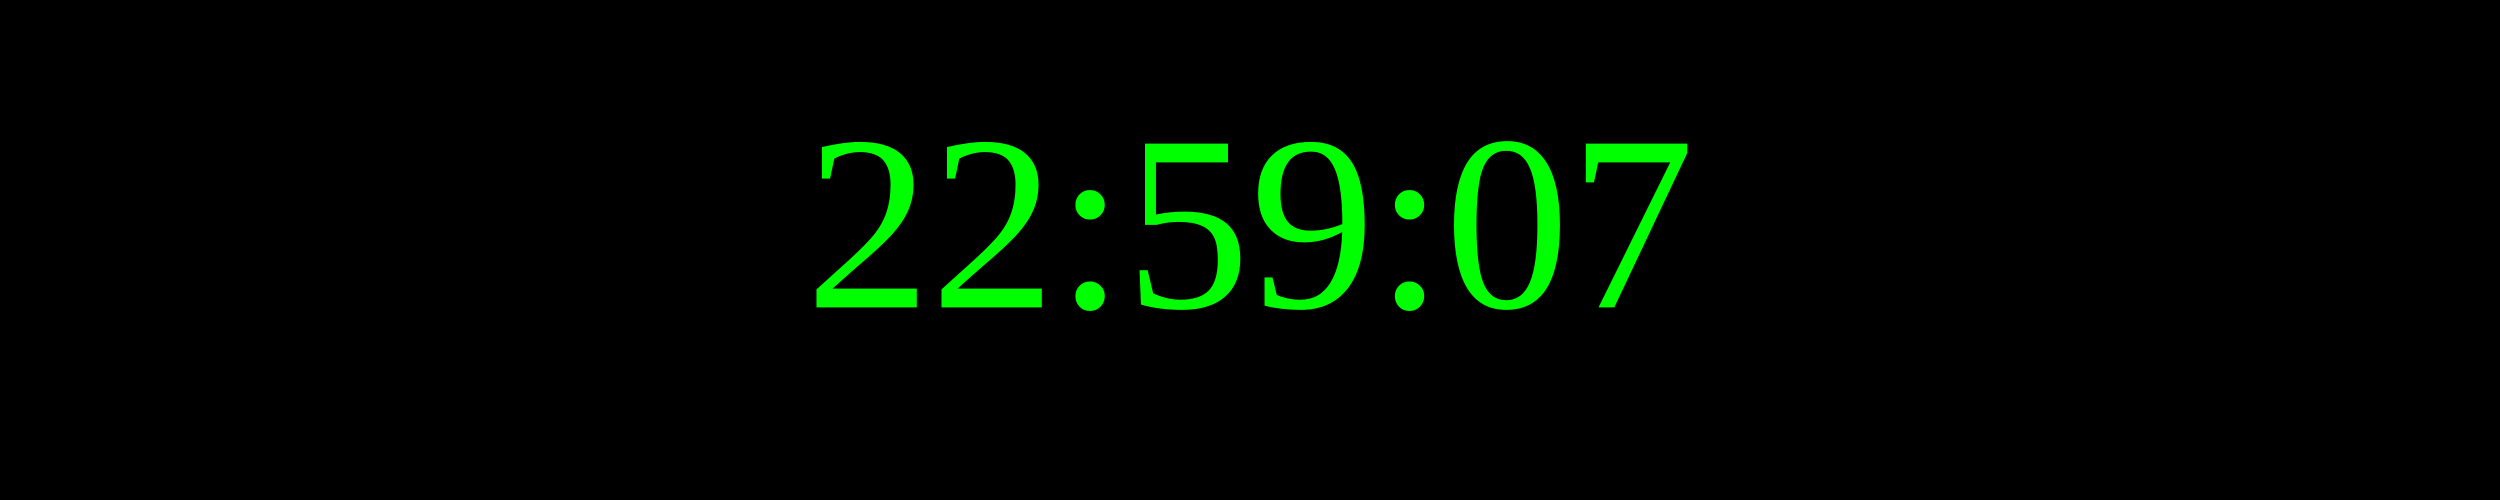
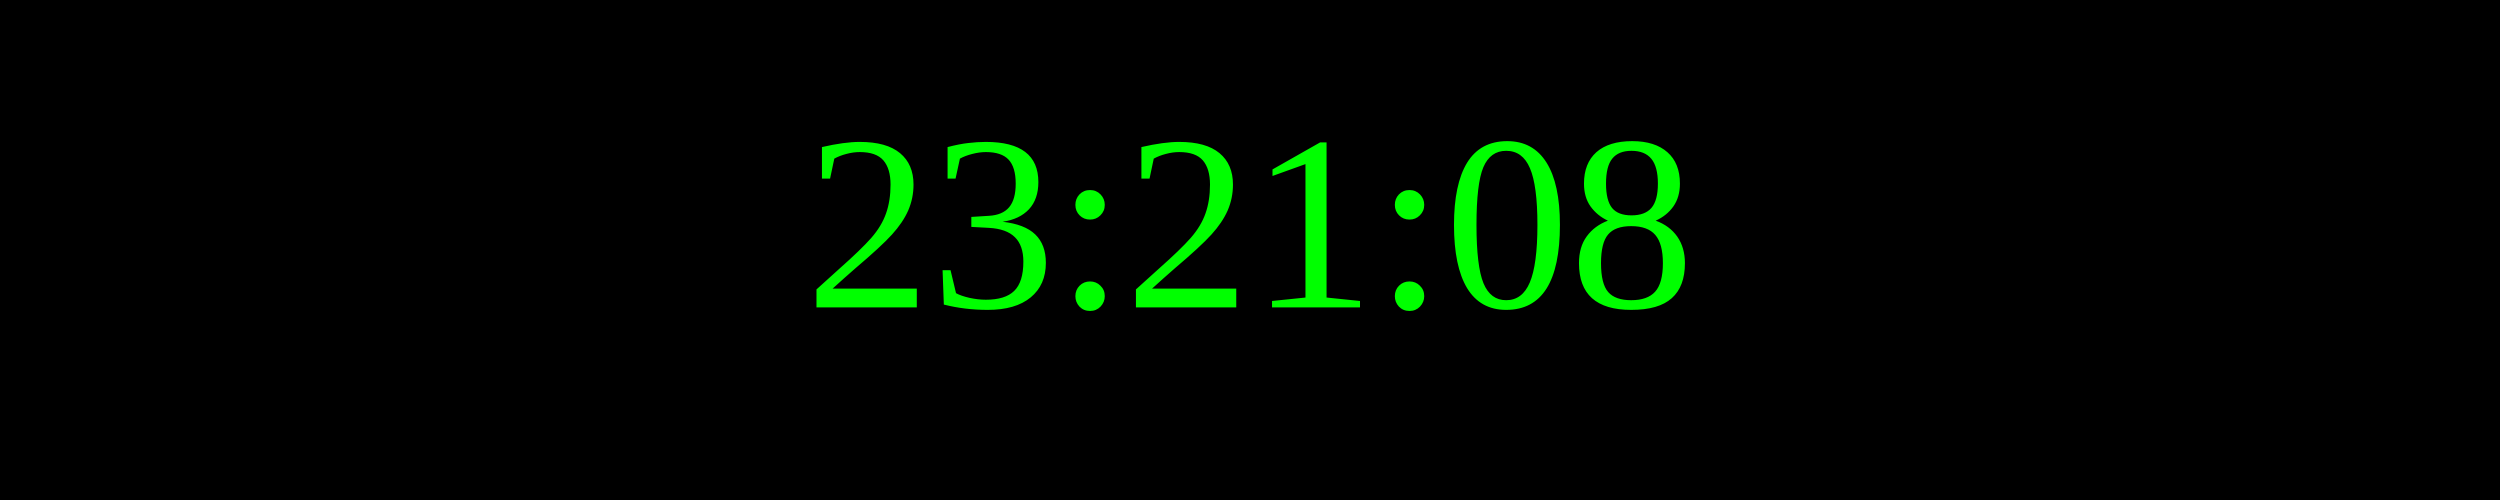
<svg xmlns="http://www.w3.org/2000/svg" width="250" height="50">
  <rect width="100%" height="100%" fill="black" />
  <text x="50%" y="50%" font-size="25" fill="lime" text-anchor="middle" dominant-baseline="middle">
- 22:59:07
+ 23:21:08
</text>
</svg>
